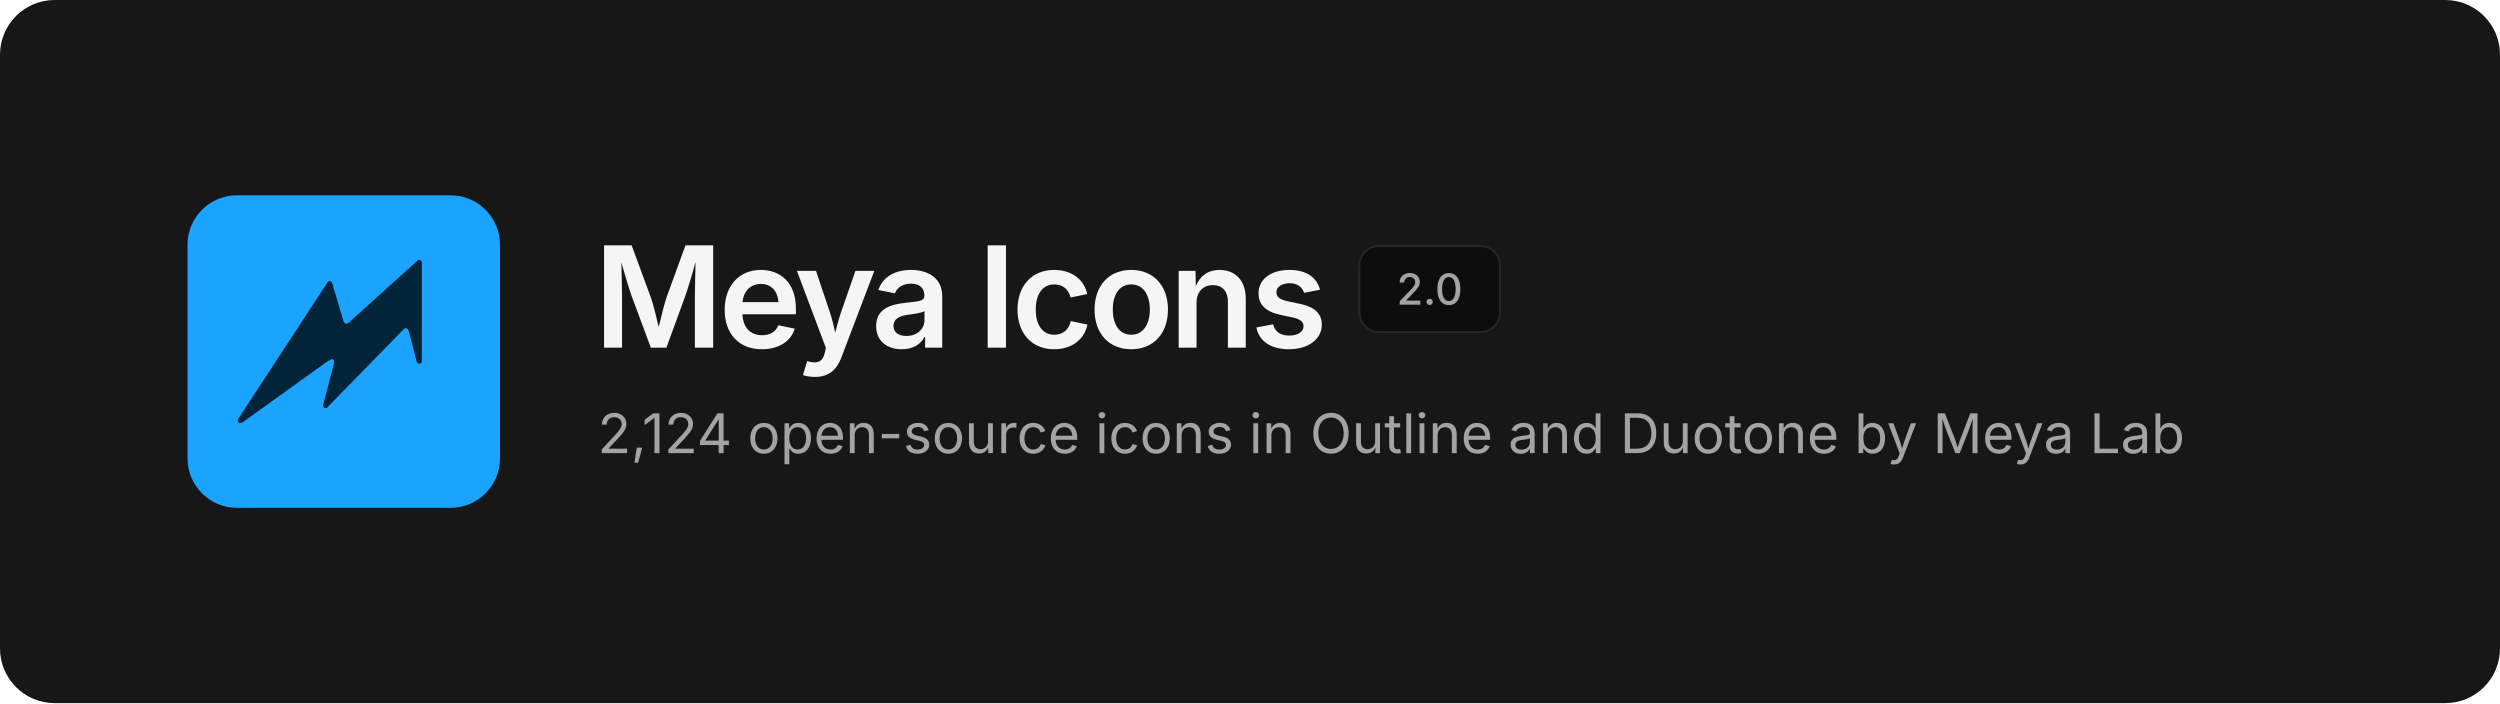
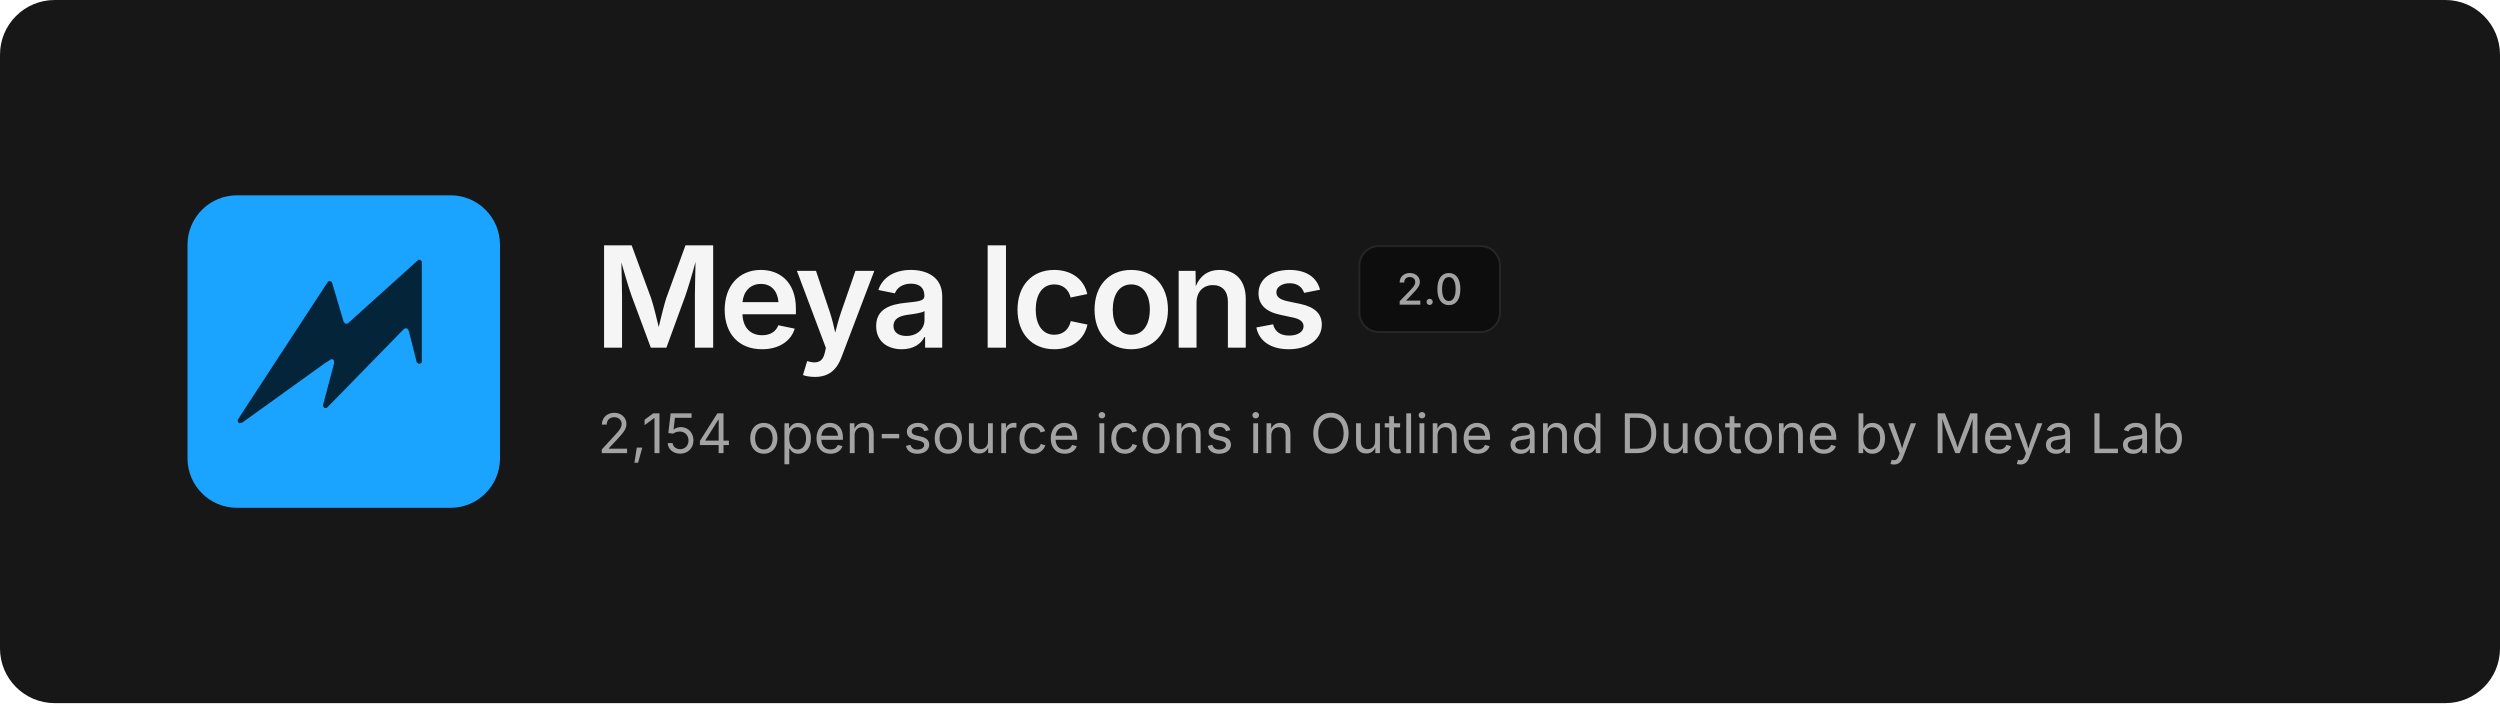
<svg xmlns="http://www.w3.org/2000/svg" width="1280" height="360" viewBox="0 0 1280 360" fill="none">
  <rect width="1280" height="360" rx="28" fill="#171717" />
  <svg x="96" y="100" width="160" height="160" viewBox="0 0 480 480">
    <rect width="480" height="480" rx="76" fill="#1BA4FF" />
    <path d="M354.6 99.1 L357.4 99.1 L359.9 101.6 L359.9 256.4 L358.6 257.9 L355.1 258.9 L352.1 256.4 L339.9 208.4 L337.9 204.9 L334.6 204.1 L331.4 206.4 L213.9 326.6 L210.9 326.9 L209.4 325.9 L208.1 322.6 L225.1 258.1 L224.9 253.6 L223.4 252.1 L221.1 251.6 L212.1 257.1 L84.4 348.9 L79.9 350.1 L77.4 348.1 L77.1 345.1 L85.1 332.4 L215.9 132.4 L218.9 131.6 L221.9 133.6 L239.9 194.4 L242.4 197.1 L245.9 197.1Z" fill="#032439" />
  </svg>
  <text x="304" y="178" font-family="Inter, -apple-system, 'Segoe UI', Helvetica, Arial, sans-serif" font-size="72" font-weight="600" letter-spacing="-2.5" fill="#F5F5F5">Meya Icons</text>
  <rect x="696" y="126" width="72" height="44" rx="10" fill="#0D0D0D" stroke="#262626" />
  <text x="732" y="156" text-anchor="middle" font-family="Inter, -apple-system, 'Segoe UI', Helvetica, Arial, sans-serif" font-size="22" font-weight="500" fill="#A3A3A3">2.0</text>
-   <text x="306" y="232" font-family="Inter, -apple-system, 'Segoe UI', Helvetica, Arial, sans-serif" font-size="28" fill="#A3A3A3">2,124 open-source icons in Outline and Duotone by Meya Lab</text>
+   <text x="306" y="232" font-family="Inter, -apple-system, 'Segoe UI', Helvetica, Arial, sans-serif" font-size="28" fill="#A3A3A3">2,154 open-source icons in Outline and Duotone by Meya Lab</text>
</svg>
